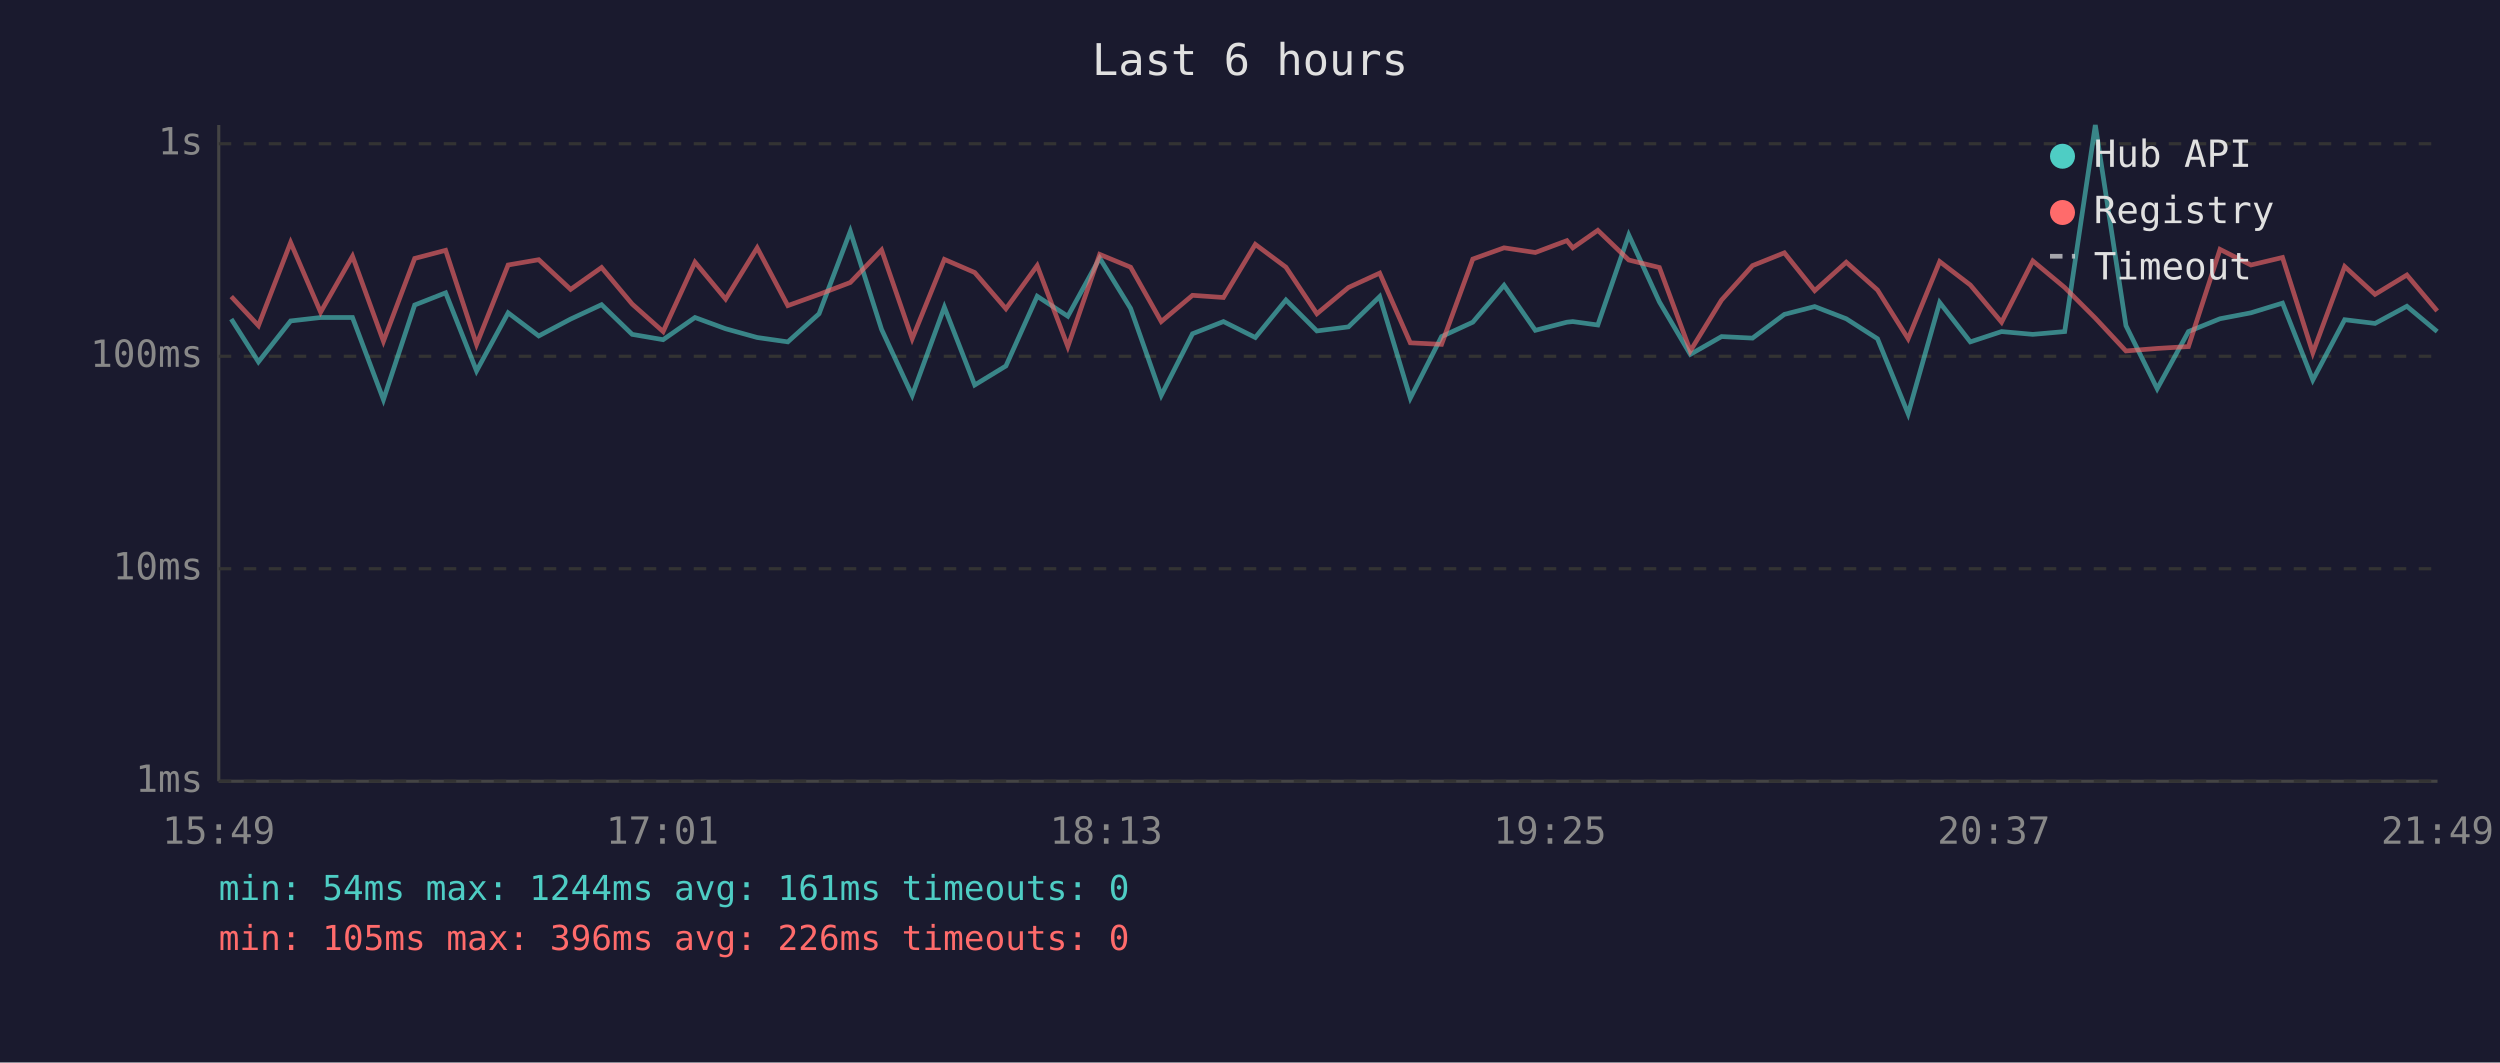
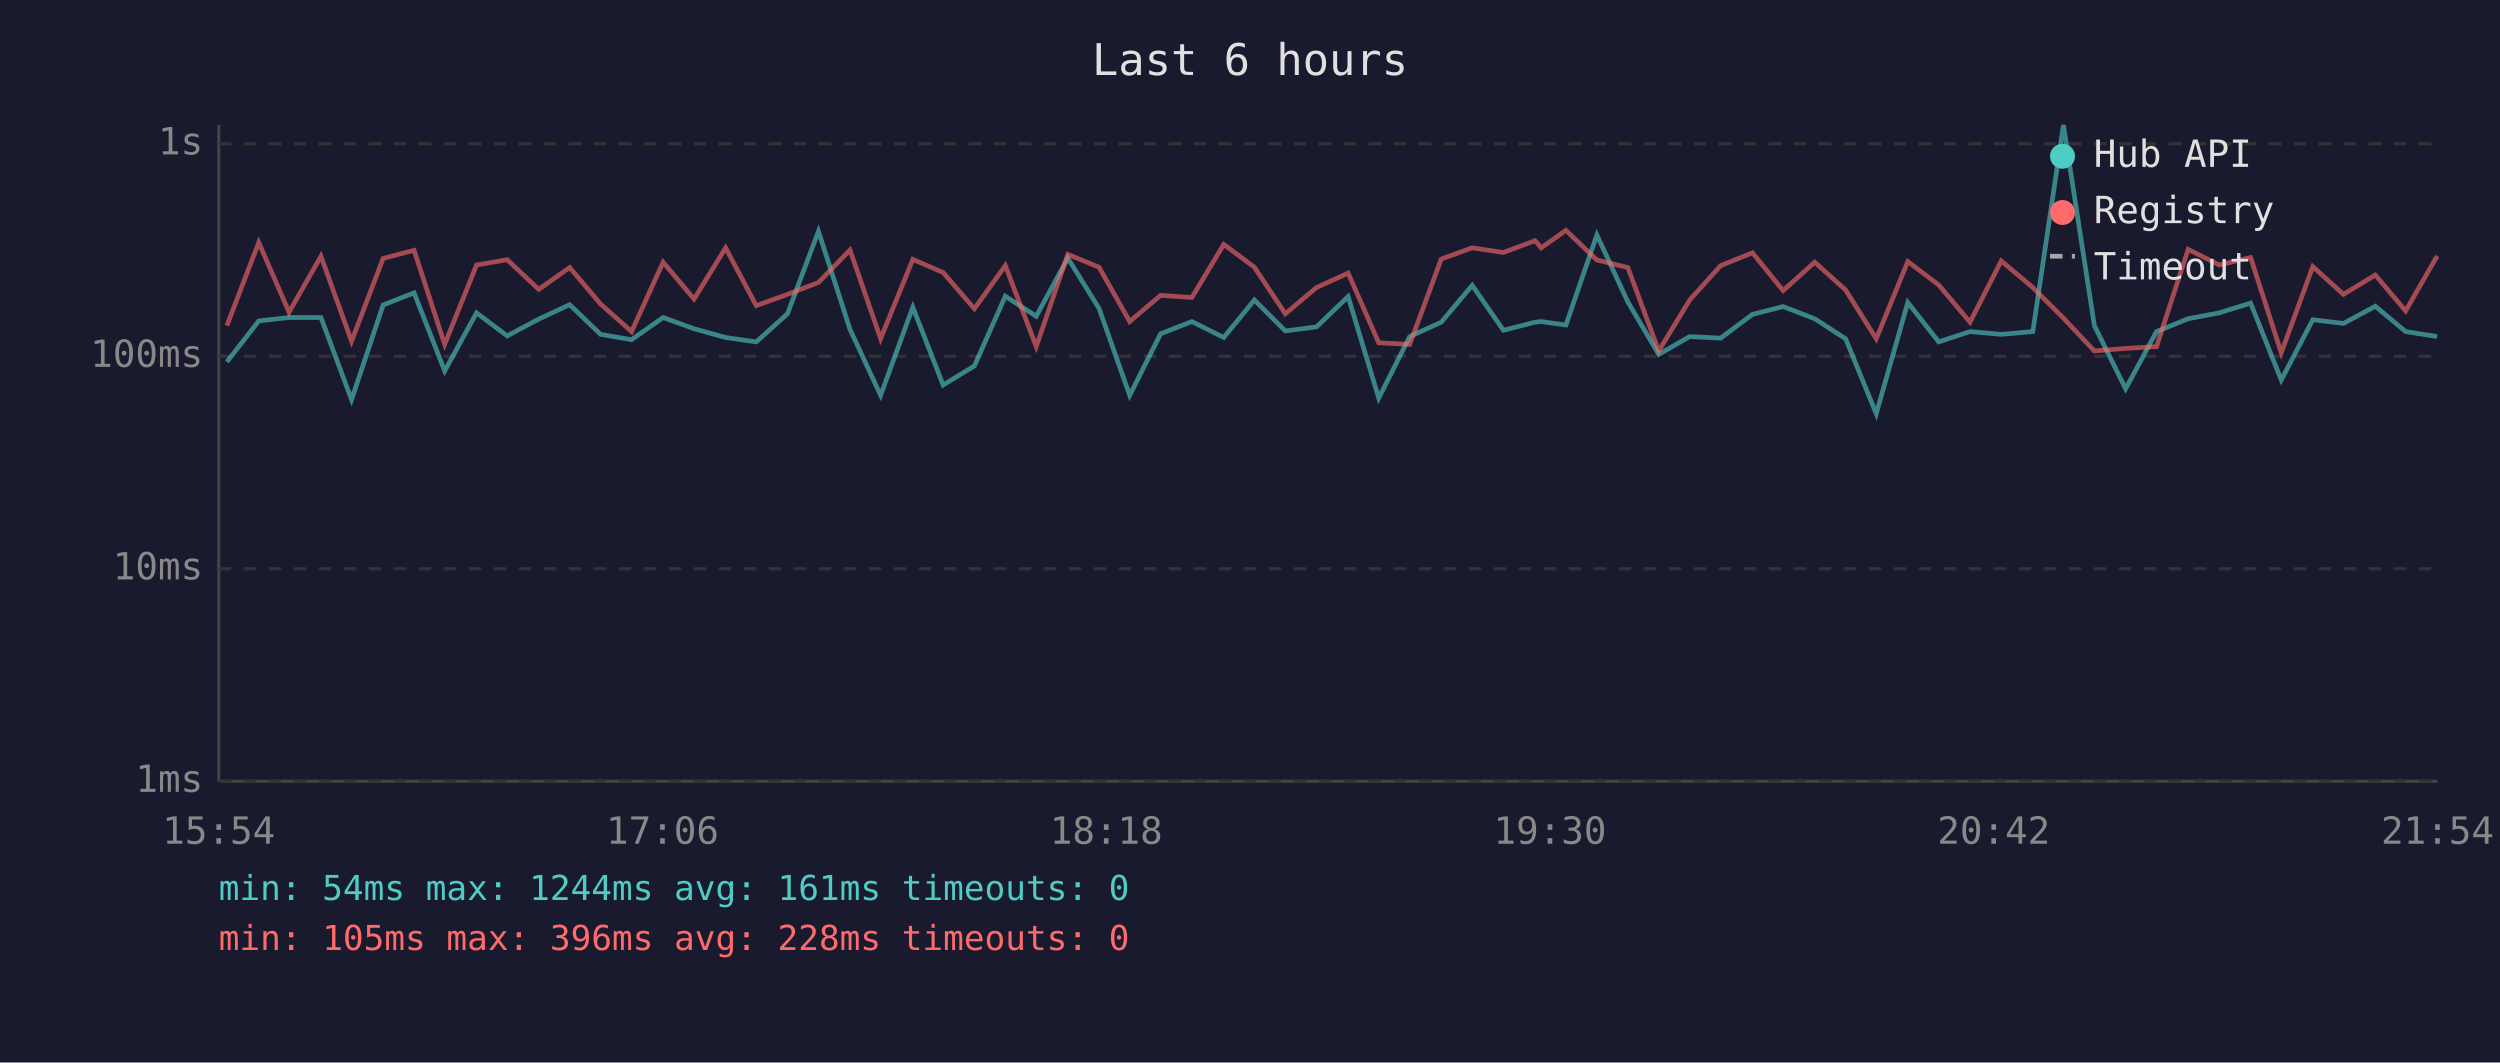
<svg xmlns="http://www.w3.org/2000/svg" viewBox="0 0 800 340" font-family="monospace" font-size="12">
  <rect width="800" height="340" fill="#1a1a2e" />
  <text x="400" y="24" fill="#e0e0e0" font-size="14" text-anchor="middle">Last 6 hours</text>
  <line x1="70" y1="40" x2="70" y2="250" stroke="#444" stroke-width="1" />
  <line x1="70" y1="250" x2="780" y2="250" stroke="#444" stroke-width="1" />
  <line x1="70" y1="250" x2="780" y2="250" stroke="#333" stroke-width="1" stroke-dasharray="4" />
  <text x="65" y="250" fill="#888" text-anchor="end" dominant-baseline="middle">1ms</text>
  <line x1="70" y1="182" x2="780" y2="182" stroke="#333" stroke-width="1" stroke-dasharray="4" />
  <text x="65" y="182" fill="#888" text-anchor="end" dominant-baseline="middle">10ms</text>
  <line x1="70" y1="114" x2="780" y2="114" stroke="#333" stroke-width="1" stroke-dasharray="4" />
  <text x="65" y="114" fill="#888" text-anchor="end" dominant-baseline="middle">100ms</text>
  <line x1="70" y1="46" x2="780" y2="46" stroke="#333" stroke-width="1" stroke-dasharray="4" />
  <text x="65" y="46" fill="#888" text-anchor="end" dominant-baseline="middle">1s</text>
-   <text x="70" y="270" fill="#888" text-anchor="middle">15:49</text>
-   <text x="212" y="270" fill="#888" text-anchor="middle">17:01</text>
-   <text x="354" y="270" fill="#888" text-anchor="middle">18:13</text>
-   <text x="496" y="270" fill="#888" text-anchor="middle">19:25</text>
-   <text x="638" y="270" fill="#888" text-anchor="middle">20:37</text>
-   <text x="780" y="270" fill="#888" text-anchor="middle">21:49</text>
-   <polyline points="74.0,102.1 82.7,115.8 93.0,102.7 102.6,101.6 112.8,101.6 122.7,127.9 132.7,97.6 142.6,93.7 152.5,118.7 162.6,100.1 172.4,107.5 182.6,102.1 192.5,97.5 202.3,107.0 212.2,108.7 222.4,101.6 232.2,105.2 242.3,108.0 252.1,109.4 262.1,100.4 272.1,74.0 282.1,105.4 291.9,126.5 302.2,98.3 311.9,123.2 321.9,117.1 331.9,94.8 341.7,101.2 351.9,82.6 361.8,98.7 371.6,126.5 381.6,106.8 391.5,102.9 401.7,108.0 411.5,96.0 421.4,105.9 431.5,104.6 441.5,94.9 451.3,127.4 461.3,107.7 471.3,103.1 481.3,91.3 491.3,105.7 501.4,103.1 503.3,102.9 511.3,104.0 521.2,75.2 531.0,96.6 540.9,113.4 550.9,107.7 560.8,108.2 571.0,100.6 580.7,98.1 590.8,102.0 600.8,108.4 610.6,132.4 620.7,96.8 630.5,109.4 640.5,106.1 650.5,107.0 660.7,106.1 670.5,40.0 680.3,104.2 690.3,124.4 700.3,106.1 710.4,102.0 720.3,100.1 730.4,97.0 740.1,121.6 750.3,102.3 760.0,103.5 770.2,98.0 779.9,106.1" fill="none" stroke="#4ecdc4" stroke-width="1.5" opacity="0.6" />
-   <polyline points="74.0,94.9 82.7,104.2 93.0,77.6 102.6,99.9 112.8,82.0 122.7,109.2 132.7,82.7 142.6,80.1 152.5,110.2 162.6,84.8 172.4,83.1 182.6,92.6 192.5,85.6 202.3,97.3 212.2,106.1 222.4,83.9 232.2,95.7 242.3,79.3 252.1,97.8 262.1,94.2 272.1,90.4 282.1,80.0 291.9,108.4 302.2,83.0 311.9,87.2 321.9,98.8 331.9,85.0 341.7,110.9 351.9,81.4 361.8,85.5 371.6,102.9 381.6,94.5 391.5,95.2 401.7,78.2 411.5,85.5 421.4,100.4 431.5,92.0 441.5,87.4 451.3,109.7 461.3,110.2 471.3,82.9 481.3,79.3 491.3,80.8 501.4,77.0 503.3,79.3 511.3,73.7 521.2,83.2 531.0,85.6 540.9,112.3 550.9,96.0 560.8,85.0 571.0,80.9 580.7,93.0 590.8,83.9 600.8,92.8 610.6,108.4 620.7,83.7 630.5,91.2 640.5,103.1 650.5,83.5 660.7,92.0 670.5,101.8 680.3,112.3 690.3,111.5 700.3,110.9 710.4,79.8 720.3,84.8 730.4,82.4 740.1,112.9 750.3,85.3 760.0,94.2 770.2,88.0 779.9,99.5" fill="none" stroke="#ff6b6b" stroke-width="1.5" opacity="0.6" />
+   <text x="70" y="270" fill="#888" text-anchor="middle">15:54</text>
+   <text x="212" y="270" fill="#888" text-anchor="middle">17:06</text>
+   <text x="354" y="270" fill="#888" text-anchor="middle">18:18</text>
+   <text x="496" y="270" fill="#888" text-anchor="middle">19:30</text>
+   <text x="638" y="270" fill="#888" text-anchor="middle">20:42</text>
+   <text x="780" y="270" fill="#888" text-anchor="middle">21:54</text>
+   <polyline points="72.6,115.8 82.8,102.7 92.5,101.6 102.7,101.6 112.5,127.9 122.6,97.6 132.5,93.7 142.3,118.7 152.5,100.1 162.3,107.5 172.4,102.1 182.3,97.5 192.2,107.0 202.1,108.7 212.2,101.6 222.1,105.2 232.2,108.0 242.0,109.4 252.0,100.4 261.9,74.0 272.0,105.4 281.8,126.5 292.1,98.3 301.8,123.2 311.8,117.1 321.7,94.8 331.6,101.2 341.7,82.6 351.7,98.7 361.5,126.5 371.4,106.8 381.4,102.9 391.6,108.0 401.4,96.0 411.3,105.9 421.3,104.6 431.4,94.9 441.2,127.4 451.1,107.7 461.2,103.1 471.1,91.3 481.1,105.7 491.2,103.1 493.2,102.9 501.1,104.0 511.0,75.2 520.9,96.6 530.8,113.4 540.7,107.7 550.6,108.2 560.8,100.6 570.6,98.1 580.7,102.0 590.6,108.4 600.4,132.4 610.5,96.8 620.4,109.4 630.4,106.1 640.4,107.0 650.5,106.1 660.3,40.0 670.2,104.2 680.2,124.4 690.1,106.1 700.2,102.0 710.2,100.1 720.2,97.0 730.0,121.6 740.1,102.3 749.9,103.5 760.1,98.0 769.8,106.1 779.9,107.7" fill="none" stroke="#4ecdc4" stroke-width="1.5" opacity="0.6" />
+   <polyline points="72.6,104.2 82.8,77.6 92.5,99.9 102.7,82.0 112.5,109.2 122.6,82.7 132.5,80.1 142.3,110.2 152.5,84.8 162.3,83.1 172.4,92.6 182.3,85.6 192.2,97.3 202.1,106.1 212.2,83.9 222.1,95.7 232.2,79.3 242.0,97.8 252.0,94.2 261.9,90.4 272.0,80.0 281.8,108.4 292.1,83.0 301.8,87.2 311.8,98.8 321.7,85.0 331.6,110.9 341.7,81.4 351.7,85.5 361.5,102.9 371.4,94.5 381.4,95.2 391.6,78.2 401.4,85.5 411.3,100.4 421.3,92.0 431.4,87.4 441.2,109.7 451.1,110.2 461.2,82.9 471.1,79.3 481.1,80.8 491.2,77.0 493.2,79.3 501.1,73.7 511.0,83.2 520.9,85.6 530.8,112.3 540.7,96.0 550.6,85.0 560.8,80.9 570.6,93.0 580.7,83.9 590.6,92.8 600.4,108.4 610.5,83.7 620.4,91.2 630.4,103.1 640.4,83.5 650.5,92.0 660.3,101.8 670.2,112.3 680.2,111.5 690.1,110.9 700.2,79.8 710.2,84.8 720.2,82.4 730.0,112.9 740.1,85.3 749.9,94.2 760.1,88.0 769.8,99.5 779.9,81.9" fill="none" stroke="#ff6b6b" stroke-width="1.5" opacity="0.6" />
  <circle cx="660" cy="50" r="4" fill="#4ecdc4" />
  <text x="670" y="50" fill="#e0e0e0" dominant-baseline="middle">Hub API</text>
  <circle cx="660" cy="68" r="4" fill="#ff6b6b" />
  <text x="670" y="68" fill="#e0e0e0" dominant-baseline="middle">Registry</text>
  <line x1="656" y1="82" x2="664" y2="82" stroke="#e0e0e0" stroke-width="1.5" stroke-dasharray="4,3" opacity="0.7" />
  <text x="670" y="86" fill="#e0e0e0" dominant-baseline="middle">Timeout</text>
  <text x="70" y="288" fill="#4ecdc4" font-size="11">min: 54ms  max: 1244ms  avg: 161ms  timeouts: 0</text>
-   <text x="70" y="304" fill="#ff6b6b" font-size="11">min: 105ms  max: 396ms  avg: 226ms  timeouts: 0</text>
+   <text x="70" y="304" fill="#ff6b6b" font-size="11">min: 105ms  max: 396ms  avg: 228ms  timeouts: 0</text>
</svg>
